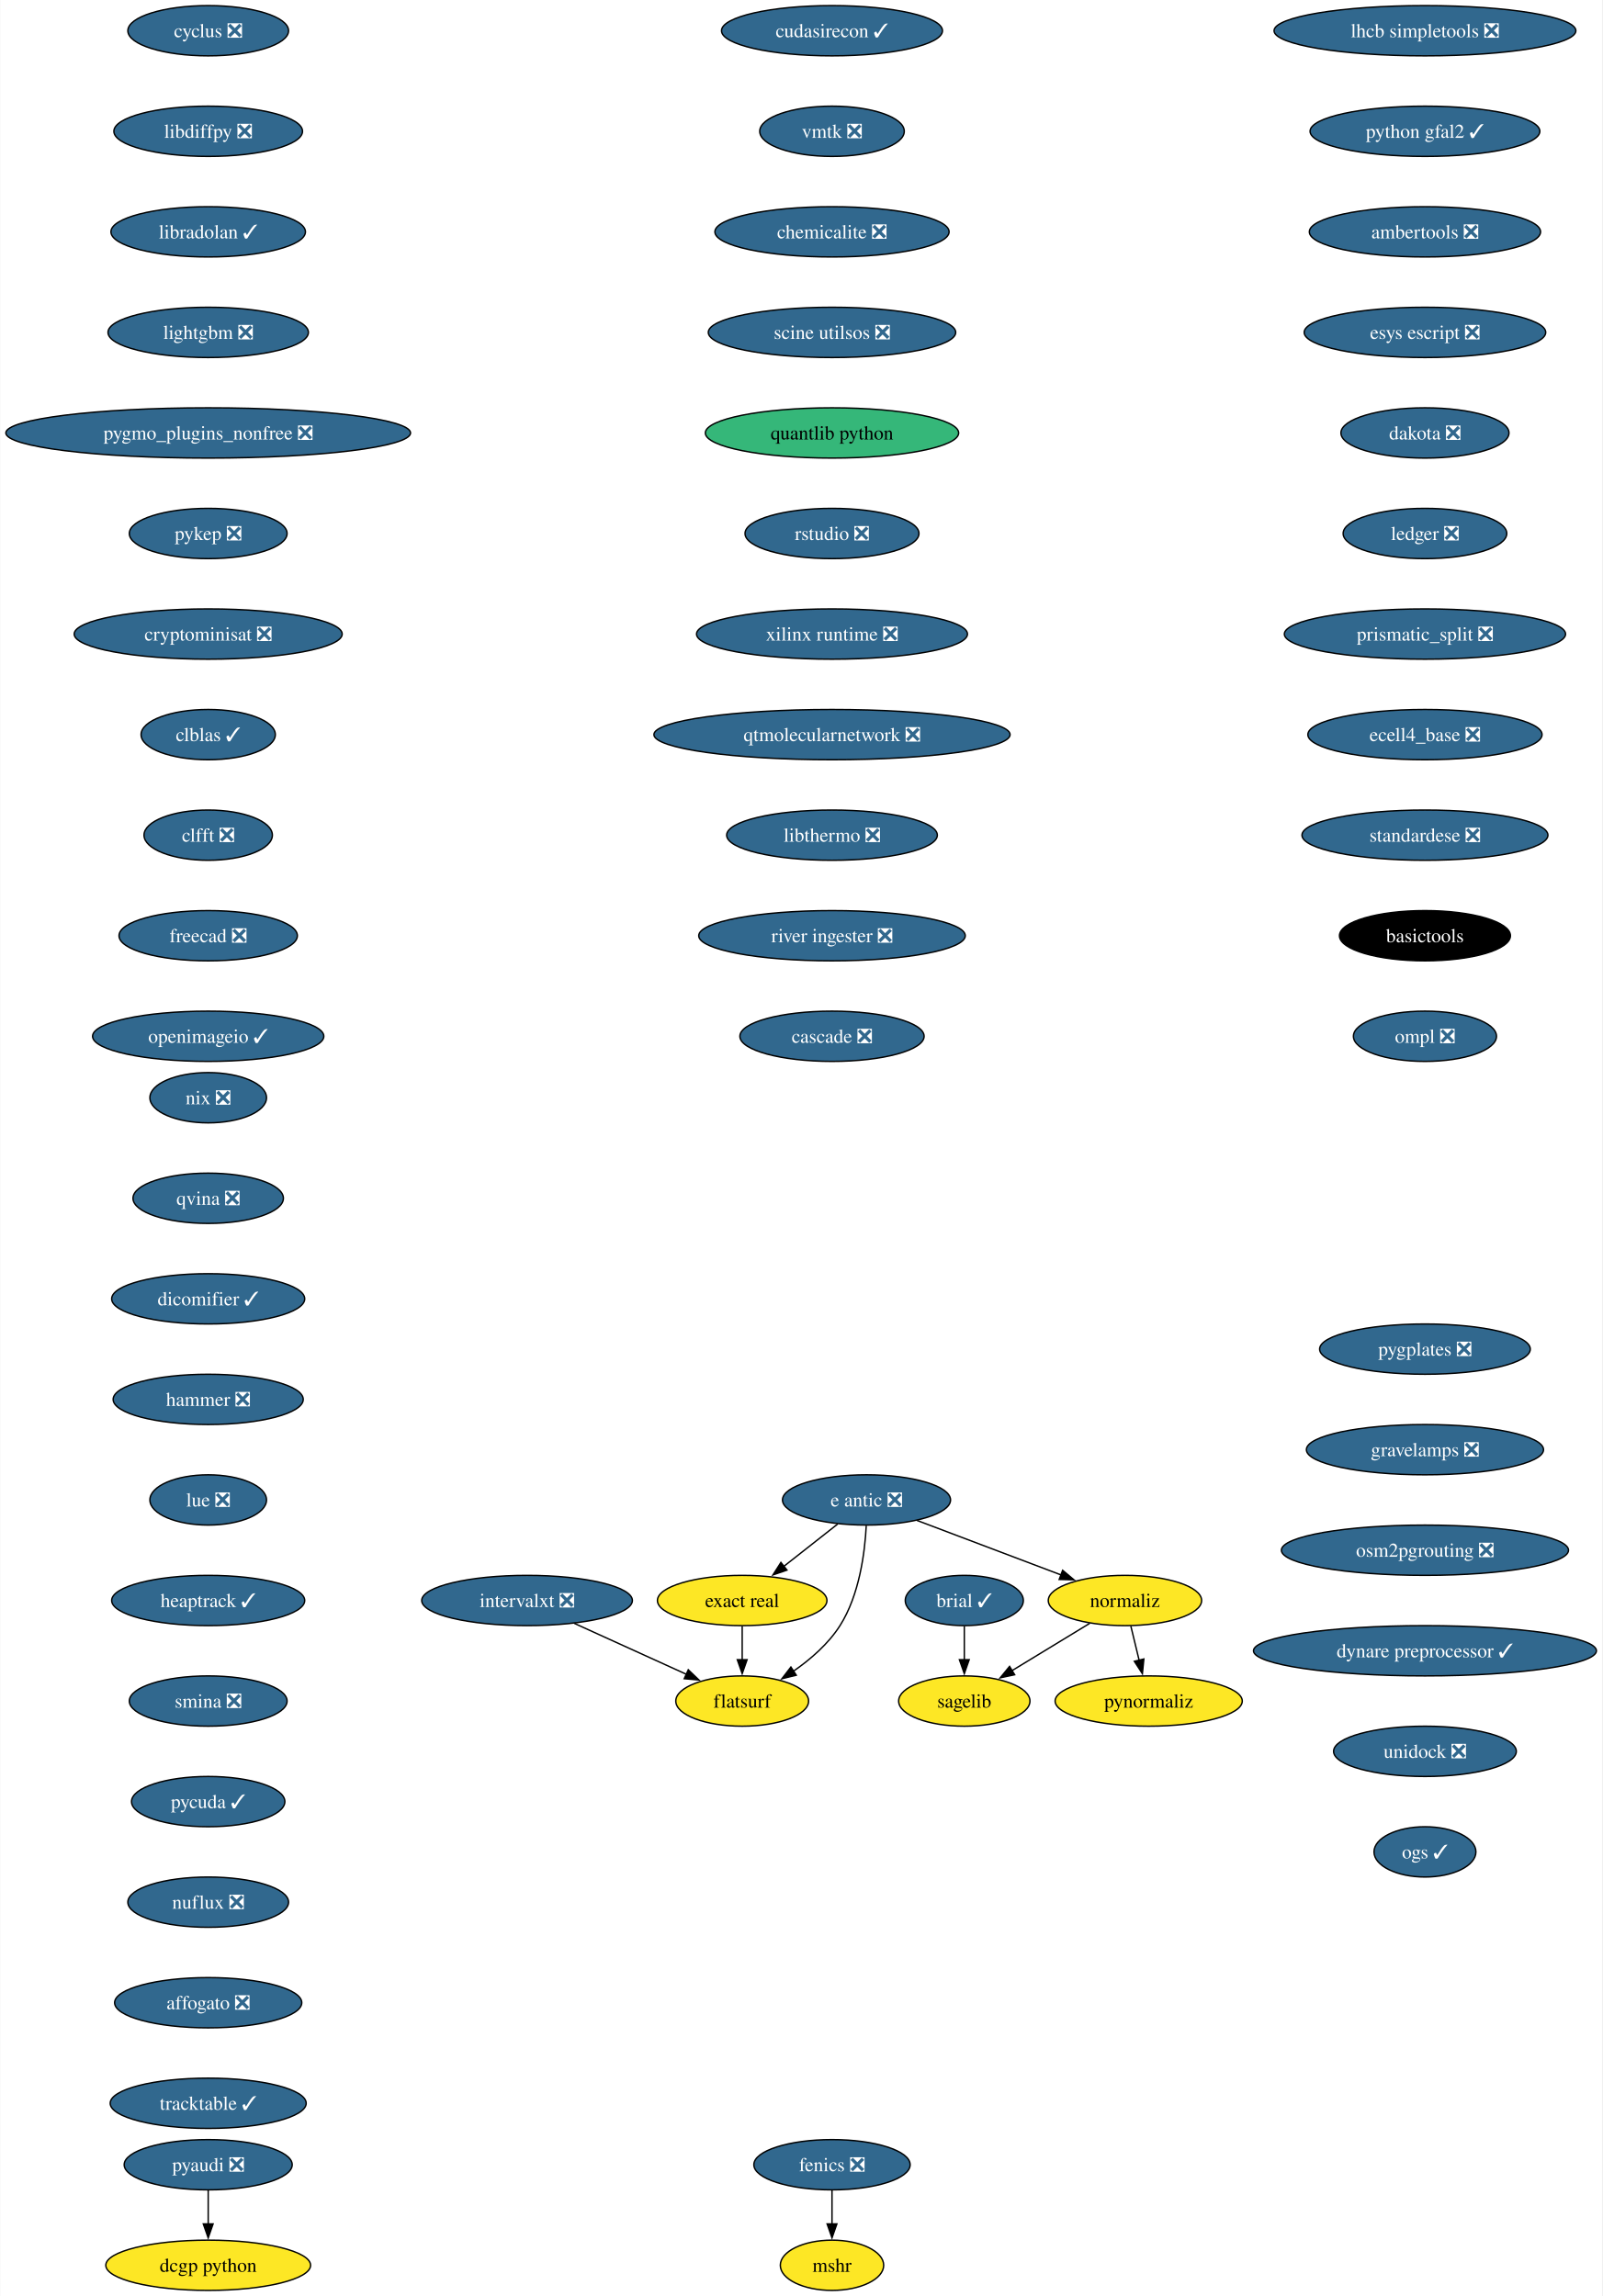
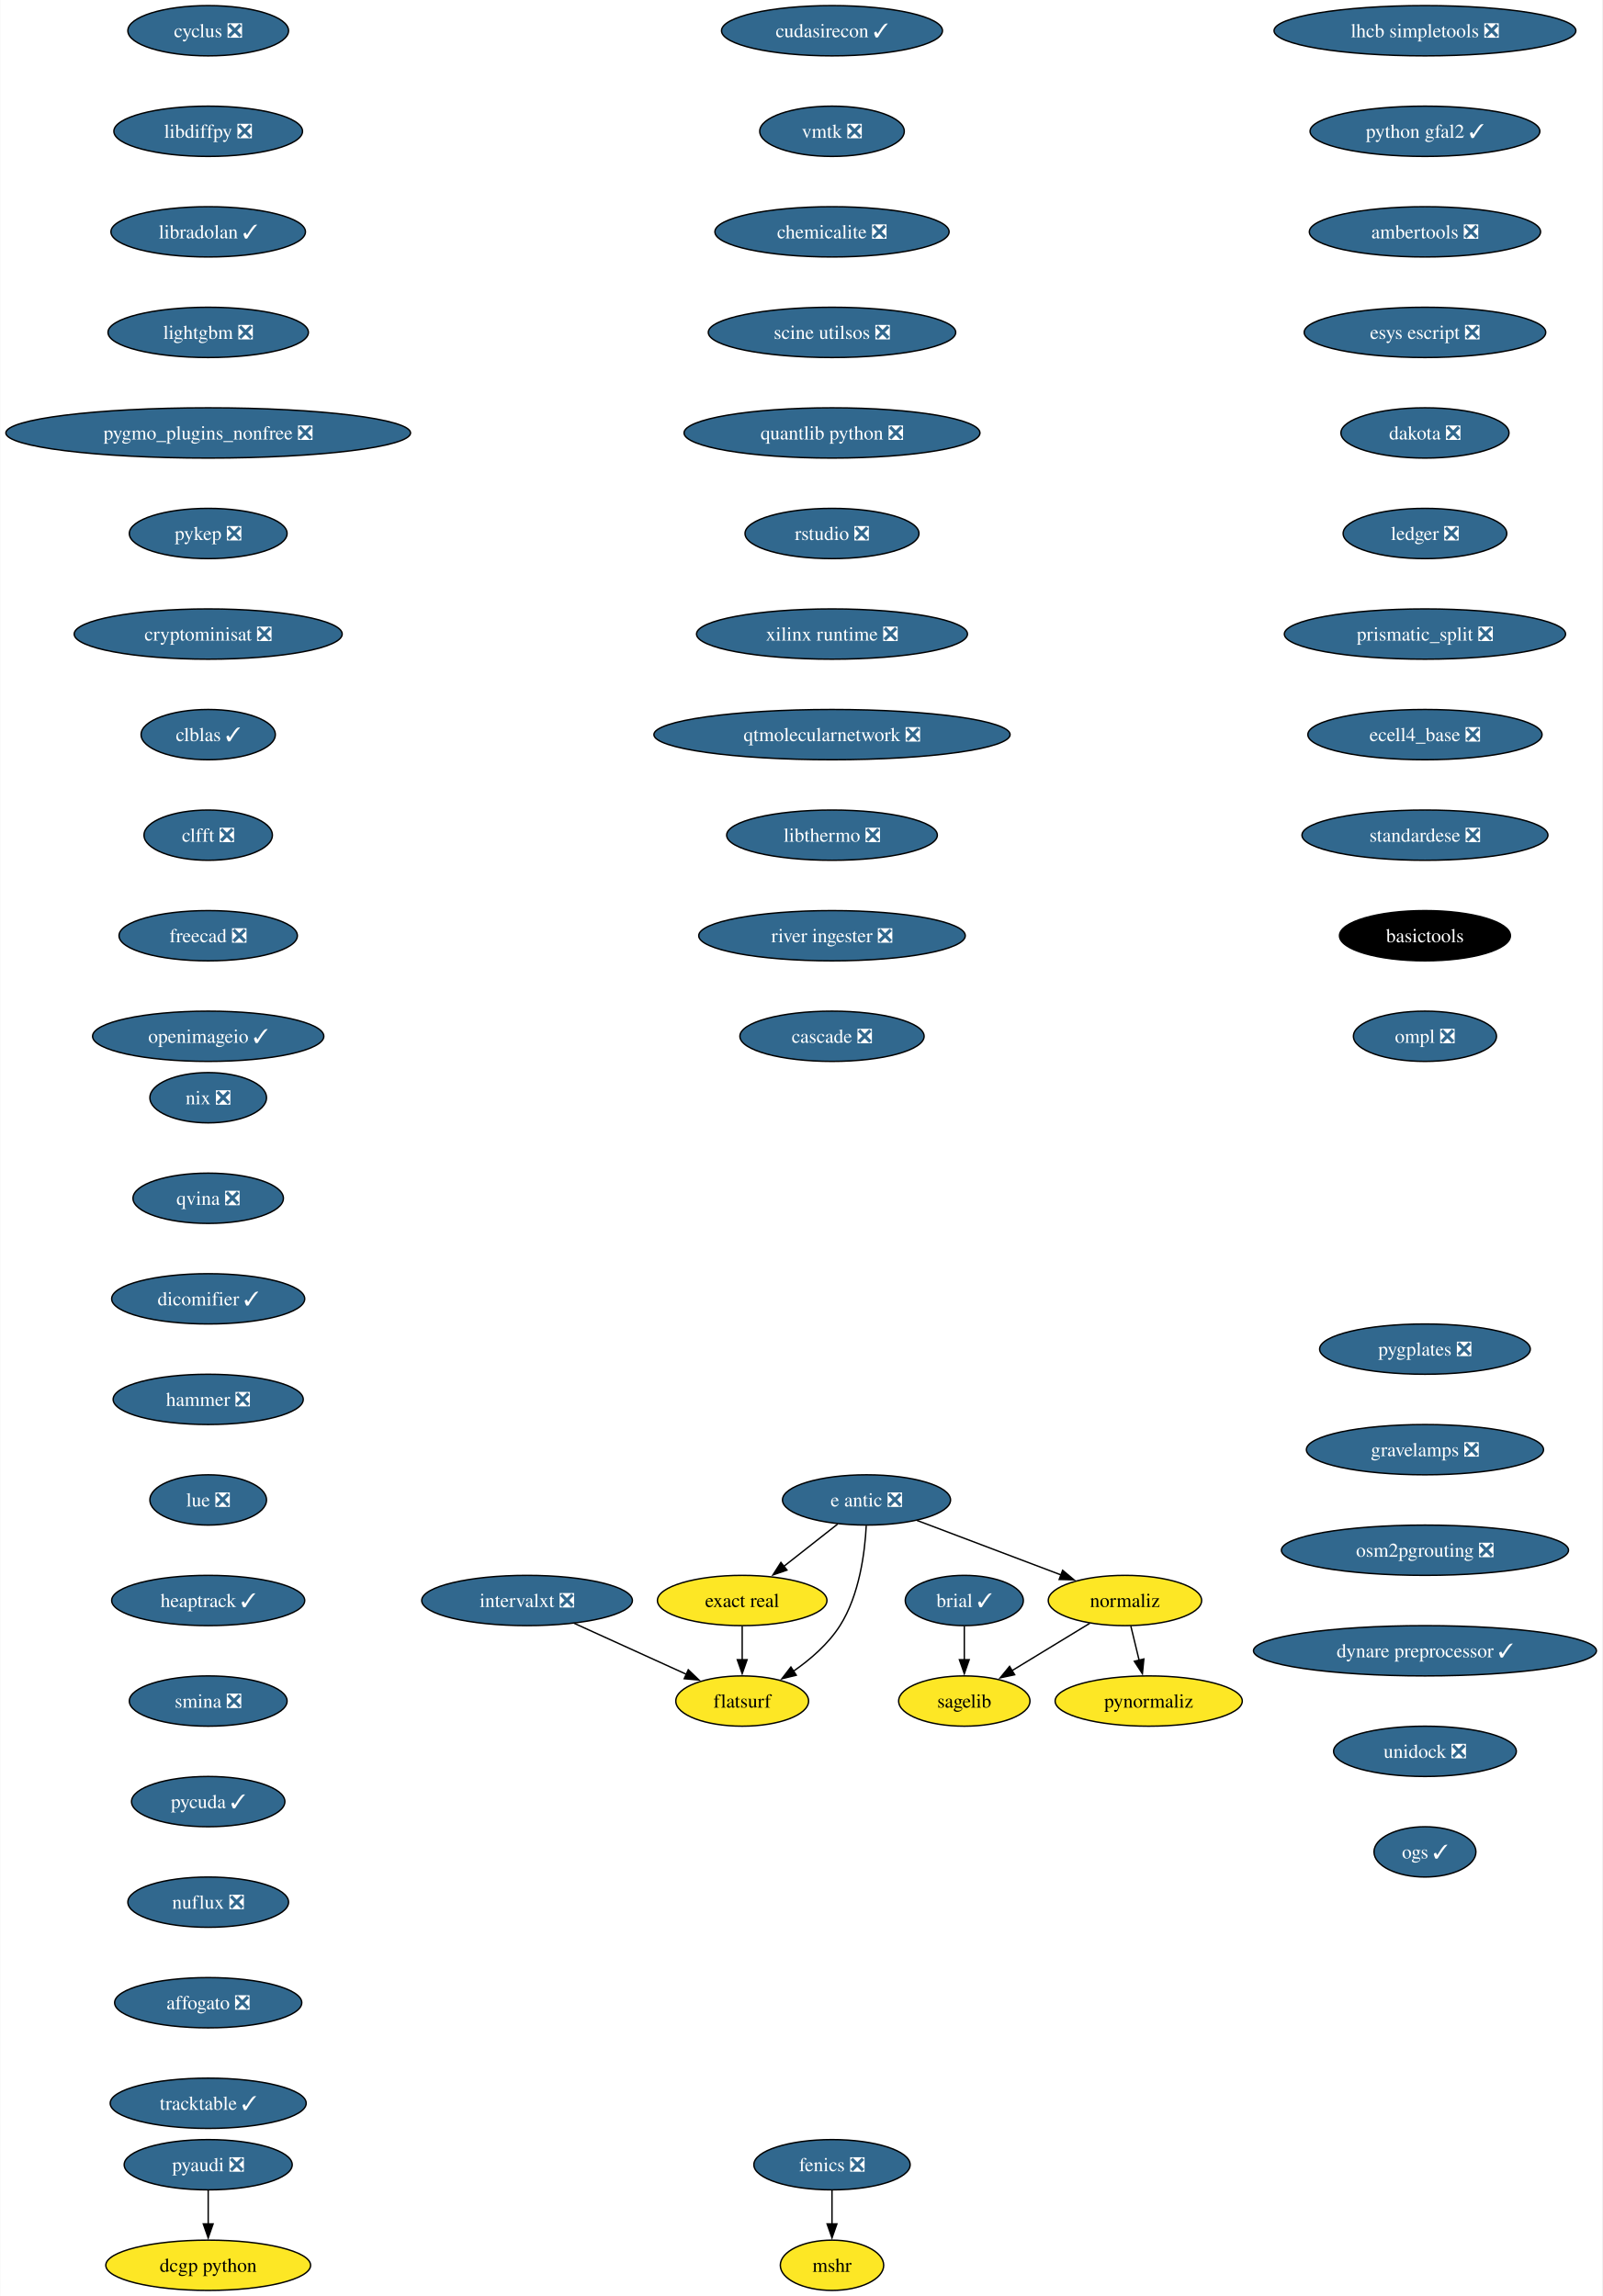
<svg xmlns="http://www.w3.org/2000/svg" xmlns:xlink="http://www.w3.org/1999/xlink" width="1147pt" height="1644pt" viewBox="0.00 0.00 1146.64 1644.00">
  <g id="graph0" class="graph" transform="scale(1 1) rotate(0) translate(4 1640)">
    <polygon fill="white" stroke="none" points="-4,4 -4,-1640 1142.64,-1640 1142.64,4 -4,4" />
    <g id="node1" class="node">
      <g id="a_node1">
        <a xlink:href="https://github.com/conda-forge/brial-feedstock/pull/37" xlink:title="brial ✓">
          <ellipse fill="#31688e" stroke="black" cx="686.12" cy="-494" rx="42.26" ry="18" />
          <text text-anchor="middle" x="686.12" y="-489.32" font-family="Times,serif" font-size="14.00" fill="white">brial ✓</text>
        </a>
      </g>
    </g>
    <g id="node2" class="node">
      <g id="a_node2">
        <a xlink:href="https://github.com/conda-forge/sagelib-feedstock" xlink:title="sagelib">
          <ellipse fill="#fde725" stroke="black" cx="686.12" cy="-422" rx="47" ry="18" />
          <text text-anchor="middle" x="686.12" y="-417.32" font-family="Times,serif" font-size="14.00">sagelib</text>
        </a>
      </g>
    </g>
    <g id="edge1" class="edge">
      <path fill="none" stroke="black" d="M686.12,-475.7C686.12,-468.41 686.12,-459.73 686.12,-451.54" />
      <polygon fill="black" stroke="black" points="689.62,-451.62 686.12,-441.62 682.62,-451.62 689.62,-451.62" />
    </g>
    <g id="node3" class="node">
      <g id="a_node3">
        <a xlink:href="https://github.com/conda-forge/cyclus-feedstock/pull/94" xlink:title="cyclus ❎">
          <ellipse fill="#31688e" stroke="black" cx="144.86" cy="-1618" rx="57.52" ry="18" />
          <text text-anchor="middle" x="144.86" y="-1613.33" font-family="Times,serif" font-size="14.00" fill="white">cyclus ❎</text>
        </a>
      </g>
    </g>
    <g id="node4" class="node">
      <g id="a_node4">
        <a xlink:href="https://github.com/conda-forge/libdiffpy-feedstock/pull/13" xlink:title="libdiffpy ❎">
          <ellipse fill="#31688e" stroke="black" cx="144.86" cy="-1546" rx="67.52" ry="18" />
          <text text-anchor="middle" x="144.86" y="-1541.33" font-family="Times,serif" font-size="14.00" fill="white">libdiffpy ❎</text>
        </a>
      </g>
    </g>
    <g id="node7" class="node">
      <g id="a_node7">
        <a xlink:href="https://github.com/conda-forge/libradolan-feedstock/pull/28" xlink:title="libradolan ✓">
          <ellipse fill="#31688e" stroke="black" cx="144.86" cy="-1474" rx="69.62" ry="18" />
          <text text-anchor="middle" x="144.86" y="-1469.33" font-family="Times,serif" font-size="14.00" fill="white">libradolan ✓</text>
        </a>
      </g>
    </g>
    <g id="node5" class="node">
      <g id="a_node5">
        <a xlink:href="https://github.com/conda-forge/fenics-feedstock/pull/222" xlink:title="fenics ❎">
          <ellipse fill="#31688e" stroke="black" cx="591.41" cy="-90" rx="55.94" ry="18" />
          <text text-anchor="middle" x="591.41" y="-85.33" font-family="Times,serif" font-size="14.00" fill="white">fenics ❎</text>
        </a>
      </g>
    </g>
    <g id="node6" class="node">
      <g id="a_node6">
        <a xlink:href="https://github.com/conda-forge/mshr-feedstock" xlink:title="mshr">
          <ellipse fill="#fde725" stroke="black" cx="591.41" cy="-18" rx="37" ry="18" />
          <text text-anchor="middle" x="591.41" y="-13.32" font-family="Times,serif" font-size="14.00">mshr</text>
        </a>
      </g>
    </g>
    <g id="edge3" class="edge">
      <path fill="none" stroke="black" d="M591.41,-71.7C591.41,-64.41 591.41,-55.73 591.41,-47.54" />
      <polygon fill="black" stroke="black" points="594.91,-47.62 591.41,-37.62 587.91,-47.62 594.91,-47.62" />
    </g>
    <g id="node8" class="node">
      <g id="a_node8">
        <a xlink:href="https://github.com/conda-forge/lightgbm-feedstock/pull/64" xlink:title="lightgbm ❎">
          <ellipse fill="#31688e" stroke="black" cx="144.86" cy="-1402" rx="71.73" ry="18" />
          <text text-anchor="middle" x="144.86" y="-1397.33" font-family="Times,serif" font-size="14.00" fill="white">lightgbm ❎</text>
        </a>
      </g>
    </g>
    <g id="node9" class="node">
      <g id="a_node9">
        <a xlink:href="https://github.com/conda-forge/pygmo_plugins_nonfree-feedstock/pull/38" xlink:title="pygmo_plugins_nonfree ❎">
          <ellipse fill="#31688e" stroke="black" cx="144.86" cy="-1330" rx="144.86" ry="18" />
          <text text-anchor="middle" x="144.86" y="-1325.33" font-family="Times,serif" font-size="14.00" fill="white">pygmo_plugins_nonfree ❎</text>
        </a>
      </g>
    </g>
    <g id="node10" class="node">
      <g id="a_node10">
        <a xlink:href="https://github.com/conda-forge/pykep-feedstock/pull/45" xlink:title="pykep ❎">
          <ellipse fill="#31688e" stroke="black" cx="144.86" cy="-1258" rx="56.47" ry="18" />
          <text text-anchor="middle" x="144.86" y="-1253.33" font-family="Times,serif" font-size="14.00" fill="white">pykep ❎</text>
        </a>
      </g>
    </g>
    <g id="node11" class="node">
      <g id="a_node11">
        <a xlink:href="https://github.com/conda-forge/cryptominisat-feedstock/pull/59" xlink:title="cryptominisat ❎">
          <ellipse fill="#31688e" stroke="black" cx="144.86" cy="-1186" rx="95.93" ry="18" />
          <text text-anchor="middle" x="144.86" y="-1181.33" font-family="Times,serif" font-size="14.00" fill="white">cryptominisat ❎</text>
        </a>
      </g>
    </g>
    <g id="node12" class="node">
      <g id="a_node12">
        <a xlink:href="https://github.com/conda-forge/clblas-feedstock/pull/14" xlink:title="clblas ✓">
          <ellipse fill="#31688e" stroke="black" cx="144.86" cy="-1114" rx="48.05" ry="18" />
          <text text-anchor="middle" x="144.86" y="-1109.33" font-family="Times,serif" font-size="14.00" fill="white">clblas ✓</text>
        </a>
      </g>
    </g>
    <g id="node13" class="node">
      <g id="a_node13">
        <a xlink:href="https://github.com/conda-forge/clfft-feedstock/pull/19" xlink:title="clfft ❎">
          <ellipse fill="#31688e" stroke="black" cx="144.86" cy="-1042" rx="45.95" ry="18" />
          <text text-anchor="middle" x="144.86" y="-1037.33" font-family="Times,serif" font-size="14.00" fill="white">clfft ❎</text>
        </a>
      </g>
    </g>
    <g id="node14" class="node">
      <g id="a_node14">
        <a xlink:href="https://github.com/conda-forge/freecad-feedstock/pull/125" xlink:title="freecad ❎">
          <ellipse fill="#31688e" stroke="black" cx="144.86" cy="-970" rx="63.84" ry="18" />
          <text text-anchor="middle" x="144.86" y="-965.33" font-family="Times,serif" font-size="14.00" fill="white">freecad ❎</text>
        </a>
      </g>
    </g>
    <g id="node17" class="node">
      <g id="a_node17">
        <a xlink:href="https://github.com/conda-forge/openimageio-feedstock/pull/108" xlink:title="openimageio ✓">
          <ellipse fill="#31688e" stroke="black" cx="144.86" cy="-898" rx="82.77" ry="18" />
          <text text-anchor="middle" x="144.86" y="-893.33" font-family="Times,serif" font-size="14.00" fill="white">openimageio ✓</text>
        </a>
      </g>
    </g>
    <g id="node15" class="node">
      <g id="a_node15">
        <a xlink:href="https://github.com/conda-forge/pyaudi-feedstock/pull/45" xlink:title="pyaudi ❎">
          <ellipse fill="#31688e" stroke="black" cx="144.86" cy="-90" rx="60.15" ry="18" />
          <text text-anchor="middle" x="144.86" y="-85.33" font-family="Times,serif" font-size="14.00" fill="white">pyaudi ❎</text>
        </a>
      </g>
    </g>
    <g id="node16" class="node">
      <g id="a_node16">
        <a xlink:href="https://github.com/conda-forge/dcgp-python-feedstock" xlink:title="dcgp python">
          <ellipse fill="#fde725" stroke="black" cx="144.86" cy="-18" rx="73.3" ry="18" />
          <text text-anchor="middle" x="144.86" y="-13.32" font-family="Times,serif" font-size="14.00">dcgp python</text>
        </a>
      </g>
    </g>
    <g id="edge12" class="edge">
      <path fill="none" stroke="black" d="M144.86,-71.7C144.86,-64.41 144.86,-55.73 144.86,-47.54" />
      <polygon fill="black" stroke="black" points="148.36,-47.62 144.86,-37.62 141.36,-47.62 148.36,-47.62" />
    </g>
    <g id="node18" class="node">
      <g id="a_node18">
        <a xlink:href="https://github.com/conda-forge/e-antic-feedstock/pull/60" xlink:title="e antic ❎">
          <ellipse fill="#31688e" stroke="black" cx="616.12" cy="-566" rx="60.15" ry="18" />
          <text text-anchor="middle" x="616.12" y="-561.33" font-family="Times,serif" font-size="14.00" fill="white">e antic ❎</text>
        </a>
      </g>
    </g>
    <g id="node19" class="node">
      <g id="a_node19">
        <a xlink:href="https://github.com/conda-forge/normaliz-feedstock" xlink:title="normaliz">
          <ellipse fill="#fde725" stroke="black" cx="801.12" cy="-494" rx="54.89" ry="18" />
          <text text-anchor="middle" x="801.12" y="-489.32" font-family="Times,serif" font-size="14.00">normaliz</text>
        </a>
      </g>
    </g>
    <g id="edge14" class="edge">
      <path fill="none" stroke="black" d="M652.23,-551.34C681.8,-540.15 723.81,-524.26 755.66,-512.2" />
      <polygon fill="black" stroke="black" points="756.52,-515.62 764.63,-508.81 754.04,-509.07 756.52,-515.62" />
    </g>
    <g id="node20" class="node">
      <g id="a_node20">
        <a xlink:href="https://github.com/conda-forge/exact-real-feedstock" xlink:title="exact real">
          <ellipse fill="#fde725" stroke="black" cx="527.12" cy="-494" rx="60.68" ry="18" />
          <text text-anchor="middle" x="527.12" y="-489.32" font-family="Times,serif" font-size="14.00">exact real</text>
        </a>
      </g>
    </g>
    <g id="edge15" class="edge">
      <path fill="none" stroke="black" d="M595.48,-548.76C583.99,-539.73 569.49,-528.33 556.81,-518.35" />
      <polygon fill="black" stroke="black" points="559.17,-515.76 549.15,-512.33 554.85,-521.26 559.17,-515.76" />
    </g>
    <g id="node21" class="node">
      <g id="a_node21">
        <a xlink:href="https://github.com/conda-forge/flatsurf-feedstock" xlink:title="flatsurf">
          <ellipse fill="#fde725" stroke="black" cx="527.12" cy="-422" rx="47.53" ry="18" />
          <text text-anchor="middle" x="527.12" y="-417.32" font-family="Times,serif" font-size="14.00">flatsurf</text>
        </a>
      </g>
    </g>
    <g id="edge16" class="edge">
      <path fill="none" stroke="black" d="M615.93,-547.6C614.96,-528.61 611.11,-498 597.12,-476 588.78,-462.88 575.97,-451.8 563.58,-443.22" />
      <polygon fill="black" stroke="black" points="565.83,-440.51 555.54,-437.98 562,-446.37 565.83,-440.51" />
    </g>
    <g id="edge17" class="edge">
      <path fill="none" stroke="black" d="M775.89,-477.64C759.48,-467.65 737.91,-454.52 720.02,-443.63" />
      <polygon fill="black" stroke="black" points="722.17,-440.84 711.81,-438.63 718.53,-446.82 722.17,-440.84" />
    </g>
    <g id="node22" class="node">
      <g id="a_node22">
        <a xlink:href="https://github.com/conda-forge/pynormaliz-feedstock" xlink:title="pynormaliz">
          <ellipse fill="#fde725" stroke="black" cx="818.12" cy="-422" rx="66.99" ry="18" />
          <text text-anchor="middle" x="818.12" y="-417.32" font-family="Times,serif" font-size="14.00">pynormaliz</text>
        </a>
      </g>
    </g>
    <g id="edge18" class="edge">
      <path fill="none" stroke="black" d="M805.33,-475.7C807.12,-468.32 809.25,-459.52 811.26,-451.25" />
      <polygon fill="black" stroke="black" points="814.65,-452.12 813.61,-441.58 807.85,-450.47 814.65,-452.12" />
    </g>
    <g id="edge19" class="edge">
      <path fill="none" stroke="black" d="M527.12,-475.7C527.12,-468.41 527.12,-459.73 527.12,-451.54" />
      <polygon fill="black" stroke="black" points="530.62,-451.62 527.12,-441.62 523.62,-451.62 530.62,-451.62" />
    </g>
    <g id="node23" class="node">
      <g id="a_node23">
        <a xlink:href="https://github.com/conda-forge/lhcb-simpletools-feedstock/pull/34" xlink:title="lhcb simpletools ❎">
          <ellipse fill="#31688e" stroke="black" cx="1015.88" cy="-1618" rx="108.03" ry="18" />
          <text text-anchor="middle" x="1015.88" y="-1613.33" font-family="Times,serif" font-size="14.00" fill="white">lhcb simpletools ❎</text>
        </a>
      </g>
    </g>
    <g id="node24" class="node">
      <g id="a_node24">
        <a xlink:href="https://github.com/conda-forge/python-gfal2-feedstock/pull/44" xlink:title="python gfal2 ✓">
          <ellipse fill="#31688e" stroke="black" cx="1015.88" cy="-1546" rx="82.25" ry="18" />
          <text text-anchor="middle" x="1015.88" y="-1541.33" font-family="Times,serif" font-size="14.00" fill="white">python gfal2 ✓</text>
        </a>
      </g>
    </g>
    <g id="node25" class="node">
      <g id="a_node25">
        <a xlink:href="https://github.com/conda-forge/ambertools-feedstock/pull/150" xlink:title="ambertools ❎">
          <ellipse fill="#31688e" stroke="black" cx="1015.88" cy="-1474" rx="82.77" ry="18" />
          <text text-anchor="middle" x="1015.88" y="-1469.33" font-family="Times,serif" font-size="14.00" fill="white">ambertools ❎</text>
        </a>
      </g>
    </g>
    <g id="node26" class="node">
      <g id="a_node26">
        <a xlink:href="https://github.com/conda-forge/esys-escript-feedstock/pull/74" xlink:title="esys escript ❎">
          <ellipse fill="#31688e" stroke="black" cx="1015.88" cy="-1402" rx="86.46" ry="18" />
          <text text-anchor="middle" x="1015.88" y="-1397.33" font-family="Times,serif" font-size="14.00" fill="white">esys escript ❎</text>
        </a>
      </g>
    </g>
    <g id="node27" class="node">
      <g id="a_node27">
        <a xlink:href="https://github.com/conda-forge/dakota-feedstock/pull/50" xlink:title="dakota ❎">
          <ellipse fill="#31688e" stroke="black" cx="1015.88" cy="-1330" rx="60.15" ry="18" />
          <text text-anchor="middle" x="1015.88" y="-1325.33" font-family="Times,serif" font-size="14.00" fill="white">dakota ❎</text>
        </a>
      </g>
    </g>
    <g id="node28" class="node">
      <g id="a_node28">
        <a xlink:href="https://github.com/conda-forge/ledger-feedstock/pull/39" xlink:title="ledger ❎">
          <ellipse fill="#31688e" stroke="black" cx="1015.88" cy="-1258" rx="58.57" ry="18" />
          <text text-anchor="middle" x="1015.88" y="-1253.33" font-family="Times,serif" font-size="14.00" fill="white">ledger ❎</text>
        </a>
      </g>
    </g>
    <g id="node29" class="node">
      <g id="a_node29">
        <a xlink:href="https://github.com/conda-forge/prismatic_split-feedstock/pull/55" xlink:title="prismatic_split ❎">
          <ellipse fill="#31688e" stroke="black" cx="1015.88" cy="-1186" rx="100.66" ry="18" />
          <text text-anchor="middle" x="1015.88" y="-1181.33" font-family="Times,serif" font-size="14.00" fill="white">prismatic_split ❎</text>
        </a>
      </g>
    </g>
    <g id="node30" class="node">
      <g id="a_node30">
        <a xlink:href="https://github.com/conda-forge/ecell4_base-feedstock/pull/30" xlink:title="ecell4_base ❎">
          <ellipse fill="#31688e" stroke="black" cx="1015.88" cy="-1114" rx="83.83" ry="18" />
          <text text-anchor="middle" x="1015.88" y="-1109.33" font-family="Times,serif" font-size="14.00" fill="white">ecell4_base ❎</text>
        </a>
      </g>
    </g>
    <g id="node31" class="node">
      <g id="a_node31">
        <a xlink:href="https://github.com/conda-forge/standardese-feedstock/pull/12" xlink:title="standardese ❎">
          <ellipse fill="#31688e" stroke="black" cx="1015.88" cy="-1042" rx="88.04" ry="18" />
          <text text-anchor="middle" x="1015.88" y="-1037.33" font-family="Times,serif" font-size="14.00" fill="white">standardese ❎</text>
        </a>
      </g>
    </g>
    <g id="node32" class="node">
      <g id="a_node32">
        <a xlink:href="https://github.com/conda-forge/basictools-feedstock" xlink:title="basictools">
          <ellipse fill="#000000" stroke="black" cx="1015.88" cy="-970" rx="61.2" ry="18" />
          <text text-anchor="middle" x="1015.88" y="-965.33" font-family="Times,serif" font-size="14.00" fill="white">basictools</text>
        </a>
      </g>
    </g>
    <g id="node33" class="node">
      <g id="a_node33">
        <a xlink:href="https://github.com/conda-forge/ompl-feedstock/pull/39" xlink:title="ompl ❎">
          <ellipse fill="#31688e" stroke="black" cx="1015.88" cy="-898" rx="51.21" ry="18" />
          <text text-anchor="middle" x="1015.88" y="-893.33" font-family="Times,serif" font-size="14.00" fill="white">ompl ❎</text>
        </a>
      </g>
    </g>
    <g id="node34" class="node">
      <g id="a_node34">
        <a xlink:href="https://github.com/conda-forge/nix-feedstock/pull/26" xlink:title="nix ❎">
          <ellipse fill="#31688e" stroke="black" cx="144.86" cy="-854" rx="41.74" ry="18" />
          <text text-anchor="middle" x="144.86" y="-849.33" font-family="Times,serif" font-size="14.00" fill="white">nix ❎</text>
        </a>
      </g>
    </g>
    <g id="node35" class="node">
      <g id="a_node35">
        <a xlink:href="https://github.com/conda-forge/qvina-feedstock/pull/8" xlink:title="qvina ❎">
          <ellipse fill="#31688e" stroke="black" cx="144.86" cy="-782" rx="53.84" ry="18" />
          <text text-anchor="middle" x="144.86" y="-777.33" font-family="Times,serif" font-size="14.00" fill="white">qvina ❎</text>
        </a>
      </g>
    </g>
    <g id="node36" class="node">
      <g id="a_node36">
        <a xlink:href="https://github.com/conda-forge/dicomifier-feedstock/pull/30" xlink:title="dicomifier ✓">
          <ellipse fill="#31688e" stroke="black" cx="144.86" cy="-710" rx="69.1" ry="18" />
          <text text-anchor="middle" x="144.86" y="-705.33" font-family="Times,serif" font-size="14.00" fill="white">dicomifier ✓</text>
        </a>
      </g>
    </g>
    <g id="node37" class="node">
      <g id="a_node37">
        <a xlink:href="https://github.com/conda-forge/hammer-feedstock/pull/48" xlink:title="hammer ❎">
          <ellipse fill="#31688e" stroke="black" cx="144.86" cy="-638" rx="68.04" ry="18" />
          <text text-anchor="middle" x="144.86" y="-633.33" font-family="Times,serif" font-size="14.00" fill="white">hammer ❎</text>
        </a>
      </g>
    </g>
    <g id="node38" class="node">
      <g id="a_node38">
        <a xlink:href="https://github.com/conda-forge/lue-feedstock/pull/52" xlink:title="lue ❎">
          <ellipse fill="#31688e" stroke="black" cx="144.86" cy="-566" rx="41.74" ry="18" />
          <text text-anchor="middle" x="144.86" y="-561.33" font-family="Times,serif" font-size="14.00" fill="white">lue ❎</text>
        </a>
      </g>
    </g>
    <g id="node39" class="node">
      <g id="a_node39">
        <a xlink:href="https://github.com/conda-forge/heaptrack-feedstock/pull/16" xlink:title="heaptrack ✓">
          <ellipse fill="#31688e" stroke="black" cx="144.86" cy="-494" rx="69.1" ry="18" />
          <text text-anchor="middle" x="144.86" y="-489.32" font-family="Times,serif" font-size="14.00" fill="white">heaptrack ✓</text>
        </a>
      </g>
    </g>
    <g id="node40" class="node">
      <g id="a_node40">
        <a xlink:href="https://github.com/conda-forge/smina-feedstock/pull/4" xlink:title="smina ❎">
          <ellipse fill="#31688e" stroke="black" cx="144.86" cy="-422" rx="56.47" ry="18" />
          <text text-anchor="middle" x="144.86" y="-417.32" font-family="Times,serif" font-size="14.00" fill="white">smina ❎</text>
        </a>
      </g>
    </g>
    <g id="node41" class="node">
      <g id="a_node41">
        <a xlink:href="https://github.com/conda-forge/pycuda-feedstock/pull/42" xlink:title="pycuda ✓">
          <ellipse fill="#31688e" stroke="black" cx="144.86" cy="-350" rx="54.89" ry="18" />
          <text text-anchor="middle" x="144.86" y="-345.32" font-family="Times,serif" font-size="14.00" fill="white">pycuda ✓</text>
        </a>
      </g>
    </g>
    <g id="node42" class="node">
      <g id="a_node42">
        <a xlink:href="https://github.com/conda-forge/nuflux-feedstock/pull/38" xlink:title="nuflux ❎">
          <ellipse fill="#31688e" stroke="black" cx="144.86" cy="-278" rx="57.52" ry="18" />
          <text text-anchor="middle" x="144.86" y="-273.32" font-family="Times,serif" font-size="14.00" fill="white">nuflux ❎</text>
        </a>
      </g>
    </g>
    <g id="node43" class="node">
      <g id="a_node43">
        <a xlink:href="https://github.com/conda-forge/affogato-feedstock/pull/20" xlink:title="affogato ❎">
          <ellipse fill="#31688e" stroke="black" cx="144.86" cy="-206" rx="66.99" ry="18" />
          <text text-anchor="middle" x="144.86" y="-201.33" font-family="Times,serif" font-size="14.00" fill="white">affogato ❎</text>
        </a>
      </g>
    </g>
    <g id="node44" class="node">
      <g id="a_node44">
        <a xlink:href="https://github.com/conda-forge/tracktable-feedstock/pull/27" xlink:title="tracktable ✓">
          <ellipse fill="#31688e" stroke="black" cx="144.86" cy="-134" rx="70.15" ry="18" />
          <text text-anchor="middle" x="144.86" y="-129.32" font-family="Times,serif" font-size="14.00" fill="white">tracktable ✓</text>
        </a>
      </g>
    </g>
    <g id="node45" class="node">
      <g id="a_node45">
        <a xlink:href="https://github.com/conda-forge/cudasirecon-feedstock/pull/30" xlink:title="cudasirecon ✓">
          <ellipse fill="#31688e" stroke="black" cx="591.41" cy="-1618" rx="79.09" ry="18" />
          <text text-anchor="middle" x="591.41" y="-1613.33" font-family="Times,serif" font-size="14.00" fill="white">cudasirecon ✓</text>
        </a>
      </g>
    </g>
    <g id="node46" class="node">
      <g id="a_node46">
        <a xlink:href="https://github.com/conda-forge/vmtk-feedstock/pull/27" xlink:title="vmtk ❎">
          <ellipse fill="#31688e" stroke="black" cx="591.41" cy="-1546" rx="51.74" ry="18" />
          <text text-anchor="middle" x="591.41" y="-1541.33" font-family="Times,serif" font-size="14.00" fill="white">vmtk ❎</text>
        </a>
      </g>
    </g>
    <g id="node48" class="node">
      <g id="a_node48">
        <a xlink:href="https://github.com/conda-forge/chemicalite-feedstock/pull/29" xlink:title="chemicalite ❎">
          <ellipse fill="#31688e" stroke="black" cx="591.41" cy="-1474" rx="83.83" ry="18" />
          <text text-anchor="middle" x="591.41" y="-1469.33" font-family="Times,serif" font-size="14.00" fill="white">chemicalite ❎</text>
        </a>
      </g>
    </g>
    <g id="node47" class="node">
      <g id="a_node47">
        <a xlink:href="https://github.com/conda-forge/intervalxt-feedstock/pull/23" xlink:title="intervalxt ❎">
          <ellipse fill="#31688e" stroke="black" cx="373.12" cy="-494" rx="75.41" ry="18" />
          <text text-anchor="middle" x="373.12" y="-489.32" font-family="Times,serif" font-size="14.00" fill="white">intervalxt ❎</text>
        </a>
      </g>
    </g>
    <g id="edge41" class="edge">
      <path fill="none" stroke="black" d="M406.92,-477.64C430.63,-466.86 462.41,-452.41 487.34,-441.08" />
      <polygon fill="black" stroke="black" points="488.53,-444.39 496.18,-437.06 485.63,-438.01 488.53,-444.39" />
    </g>
    <g id="node49" class="node">
      <g id="a_node49">
        <a xlink:href="https://github.com/conda-forge/scine-utilsos-feedstock/pull/16" xlink:title="scine utilsos ❎">
          <ellipse fill="#31688e" stroke="black" cx="591.41" cy="-1402" rx="88.56" ry="18" />
          <text text-anchor="middle" x="591.41" y="-1397.33" font-family="Times,serif" font-size="14.00" fill="white">scine utilsos ❎</text>
        </a>
      </g>
    </g>
    <g id="node50" class="node">
      <g id="a_node50">
-         <a xlink:href="https://github.com/conda-forge/quantlib-python-feedstock" xlink:title="quantlib python">
-           <ellipse fill="#35b779" stroke="black" cx="591.41" cy="-1330" rx="90.67" ry="18" />
-           <text text-anchor="middle" x="591.41" y="-1325.33" font-family="Times,serif" font-size="14.00">quantlib python</text>
+         <a xlink:href="https://github.com/conda-forge/quantlib-python-feedstock/pull/35" xlink:title="quantlib python ❎">
+           <ellipse fill="#31688e" stroke="black" cx="591.41" cy="-1330" rx="105.92" ry="18" />
+           <text text-anchor="middle" x="591.41" y="-1325.33" font-family="Times,serif" font-size="14.00" fill="white">quantlib python ❎</text>
        </a>
      </g>
    </g>
    <g id="node51" class="node">
      <g id="a_node51">
        <a xlink:href="https://github.com/conda-forge/rstudio-feedstock/pull/37" xlink:title="rstudio ❎">
          <ellipse fill="#31688e" stroke="black" cx="591.41" cy="-1258" rx="62.26" ry="18" />
          <text text-anchor="middle" x="591.41" y="-1253.33" font-family="Times,serif" font-size="14.00" fill="white">rstudio ❎</text>
        </a>
      </g>
    </g>
    <g id="node52" class="node">
      <g id="a_node52">
        <a xlink:href="https://github.com/conda-forge/xilinx-runtime-feedstock/pull/35" xlink:title="xilinx runtime ❎">
          <ellipse fill="#31688e" stroke="black" cx="591.41" cy="-1186" rx="96.98" ry="18" />
          <text text-anchor="middle" x="591.41" y="-1181.33" font-family="Times,serif" font-size="14.00" fill="white">xilinx runtime ❎</text>
        </a>
      </g>
    </g>
    <g id="node53" class="node">
      <g id="a_node53">
        <a xlink:href="https://github.com/conda-forge/qtmolecularnetwork-feedstock/pull/24" xlink:title="qtmolecularnetwork ❎">
          <ellipse fill="#31688e" stroke="black" cx="591.41" cy="-1114" rx="127.49" ry="18" />
          <text text-anchor="middle" x="591.41" y="-1109.33" font-family="Times,serif" font-size="14.00" fill="white">qtmolecularnetwork ❎</text>
        </a>
      </g>
    </g>
    <g id="node54" class="node">
      <g id="a_node54">
        <a xlink:href="https://github.com/conda-forge/libthermo-feedstock/pull/17" xlink:title="libthermo ❎">
          <ellipse fill="#31688e" stroke="black" cx="591.41" cy="-1042" rx="75.41" ry="18" />
          <text text-anchor="middle" x="591.41" y="-1037.33" font-family="Times,serif" font-size="14.00" fill="white">libthermo ❎</text>
        </a>
      </g>
    </g>
    <g id="node55" class="node">
      <g id="a_node55">
        <a xlink:href="https://github.com/conda-forge/river-ingester-feedstock/pull/29" xlink:title="river ingester ❎">
          <ellipse fill="#31688e" stroke="black" cx="591.41" cy="-970" rx="95.4" ry="18" />
          <text text-anchor="middle" x="591.41" y="-965.33" font-family="Times,serif" font-size="14.00" fill="white">river ingester ❎</text>
        </a>
      </g>
    </g>
    <g id="node56" class="node">
      <g id="a_node56">
        <a xlink:href="https://github.com/conda-forge/cascade-feedstock/pull/24" xlink:title="cascade ❎">
          <ellipse fill="#31688e" stroke="black" cx="591.41" cy="-898" rx="65.94" ry="18" />
          <text text-anchor="middle" x="591.41" y="-893.33" font-family="Times,serif" font-size="14.00" fill="white">cascade ❎</text>
        </a>
      </g>
    </g>
    <g id="node57" class="node">
      <g id="a_node57">
        <a xlink:href="https://github.com/conda-forge/pygplates-feedstock/pull/26" xlink:title="pygplates ❎">
          <ellipse fill="#31688e" stroke="black" cx="1015.88" cy="-674" rx="75.41" ry="18" />
          <text text-anchor="middle" x="1015.88" y="-669.33" font-family="Times,serif" font-size="14.00" fill="white">pygplates ❎</text>
        </a>
      </g>
    </g>
    <g id="node58" class="node">
      <g id="a_node58">
        <a xlink:href="https://github.com/conda-forge/gravelamps-feedstock/pull/11" xlink:title="gravelamps ❎">
          <ellipse fill="#31688e" stroke="black" cx="1015.88" cy="-602" rx="84.88" ry="18" />
          <text text-anchor="middle" x="1015.88" y="-597.33" font-family="Times,serif" font-size="14.00" fill="white">gravelamps ❎</text>
        </a>
      </g>
    </g>
    <g id="node59" class="node">
      <g id="a_node59">
        <a xlink:href="https://github.com/conda-forge/osm2pgrouting-feedstock/pull/3" xlink:title="osm2pgrouting ❎">
          <ellipse fill="#31688e" stroke="black" cx="1015.88" cy="-530" rx="102.77" ry="18" />
          <text text-anchor="middle" x="1015.88" y="-525.33" font-family="Times,serif" font-size="14.00" fill="white">osm2pgrouting ❎</text>
        </a>
      </g>
    </g>
    <g id="node60" class="node">
      <g id="a_node60">
        <a xlink:href="https://github.com/conda-forge/dynare-preprocessor-feedstock/pull/1" xlink:title="dynare preprocessor ✓">
          <ellipse fill="#31688e" stroke="black" cx="1015.88" cy="-458" rx="122.76" ry="18" />
          <text text-anchor="middle" x="1015.88" y="-453.32" font-family="Times,serif" font-size="14.00" fill="white">dynare preprocessor ✓</text>
        </a>
      </g>
    </g>
    <g id="node61" class="node">
      <g id="a_node61">
        <a xlink:href="https://github.com/conda-forge/unidock-feedstock/pull/6" xlink:title="unidock ❎">
          <ellipse fill="#31688e" stroke="black" cx="1015.88" cy="-386" rx="65.41" ry="18" />
          <text text-anchor="middle" x="1015.88" y="-381.32" font-family="Times,serif" font-size="14.00" fill="white">unidock ❎</text>
        </a>
      </g>
    </g>
    <g id="node62" class="node">
      <g id="a_node62">
        <a xlink:href="https://github.com/conda-forge/ogs-feedstock/pull/3" xlink:title="ogs ✓">
          <ellipse fill="#31688e" stroke="black" cx="1015.88" cy="-314" rx="36.48" ry="18" />
          <text text-anchor="middle" x="1015.88" y="-309.32" font-family="Times,serif" font-size="14.00" fill="white">ogs ✓</text>
        </a>
      </g>
    </g>
  </g>
</svg>
